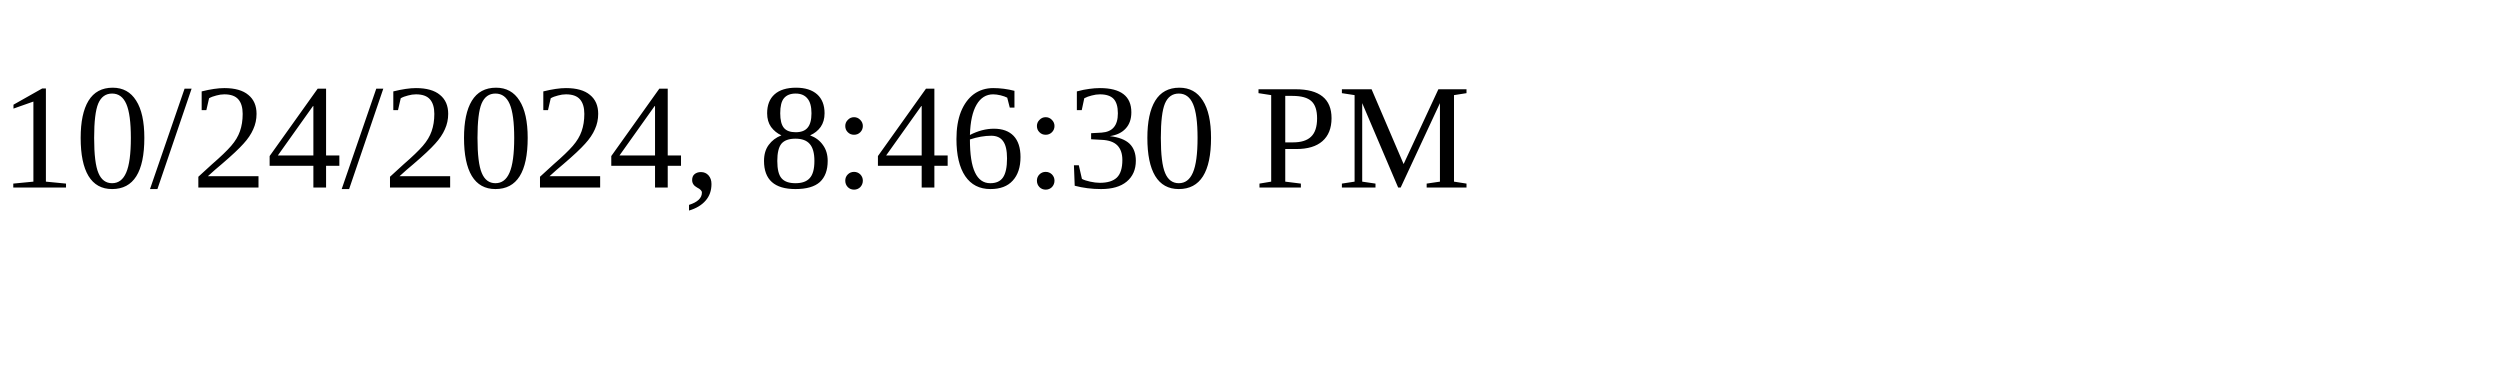
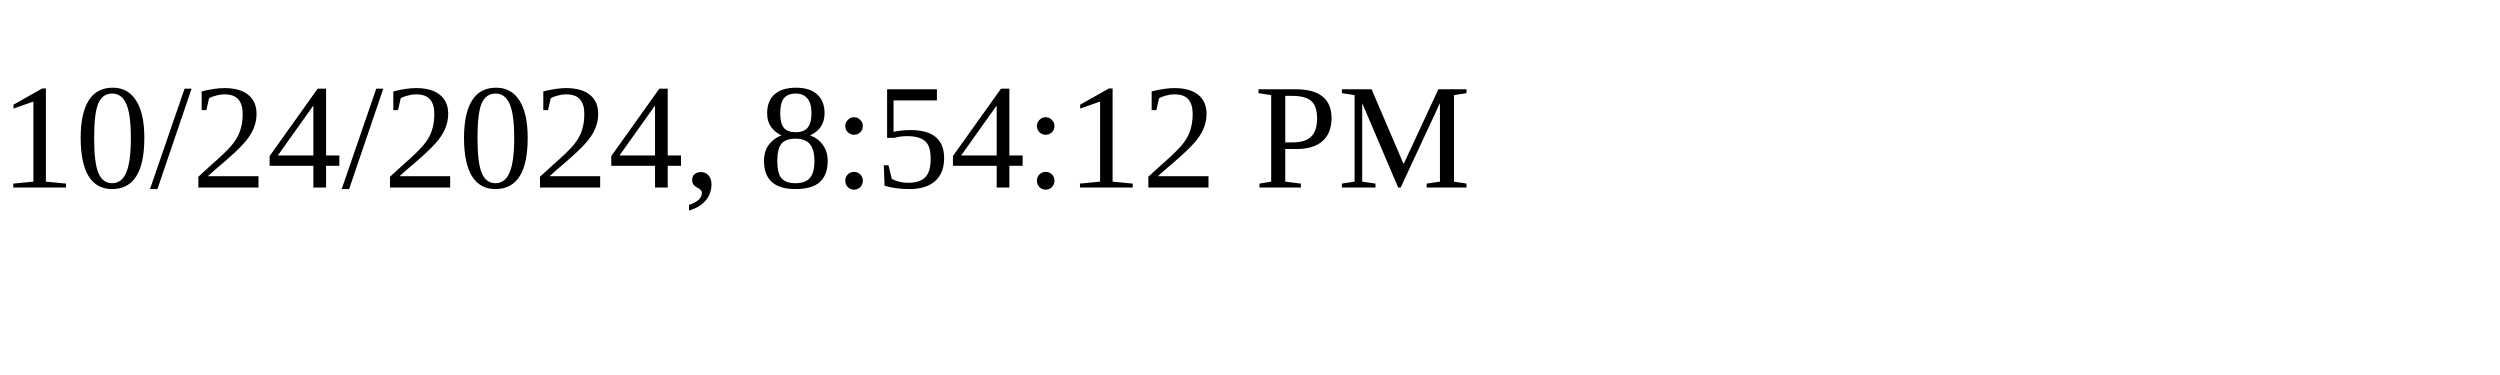
<svg xmlns="http://www.w3.org/2000/svg" height="30" width="200">
-   <text x="0" y="15">10/24/2024, 8:46:30 PM</text>
+   <text x="0" y="15">10/24/2024, 8:54:12 PM</text>
</svg>
